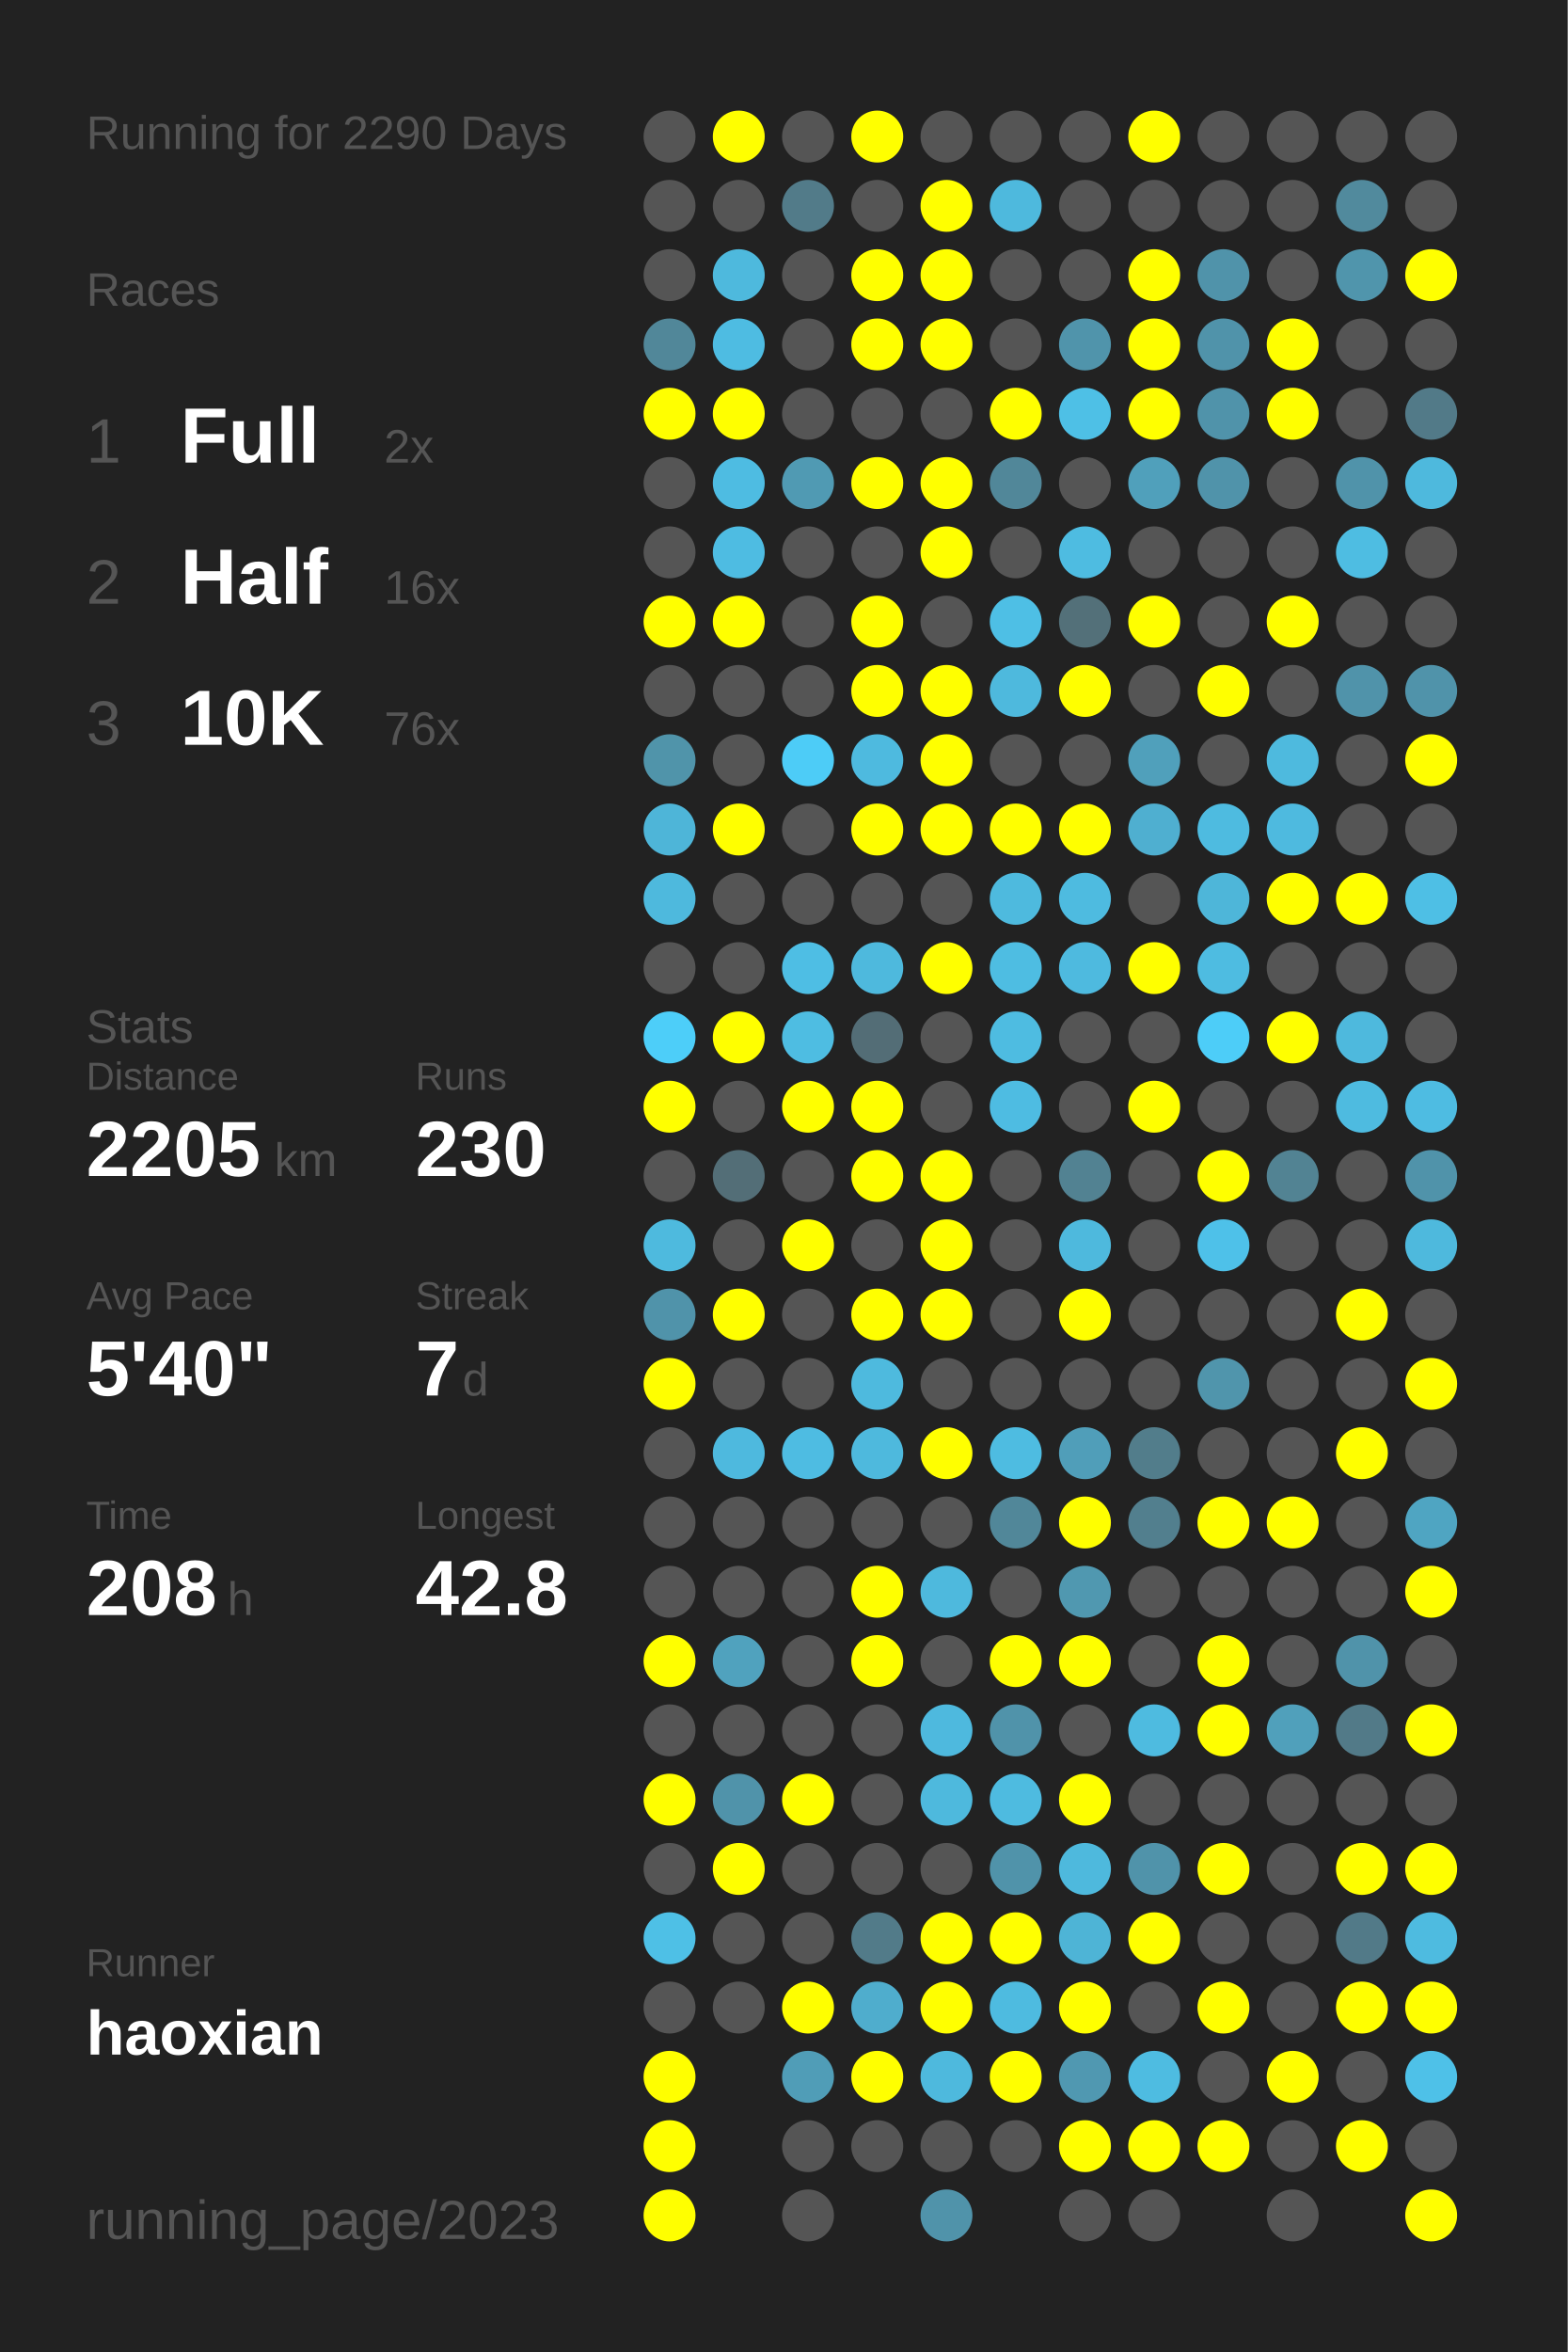
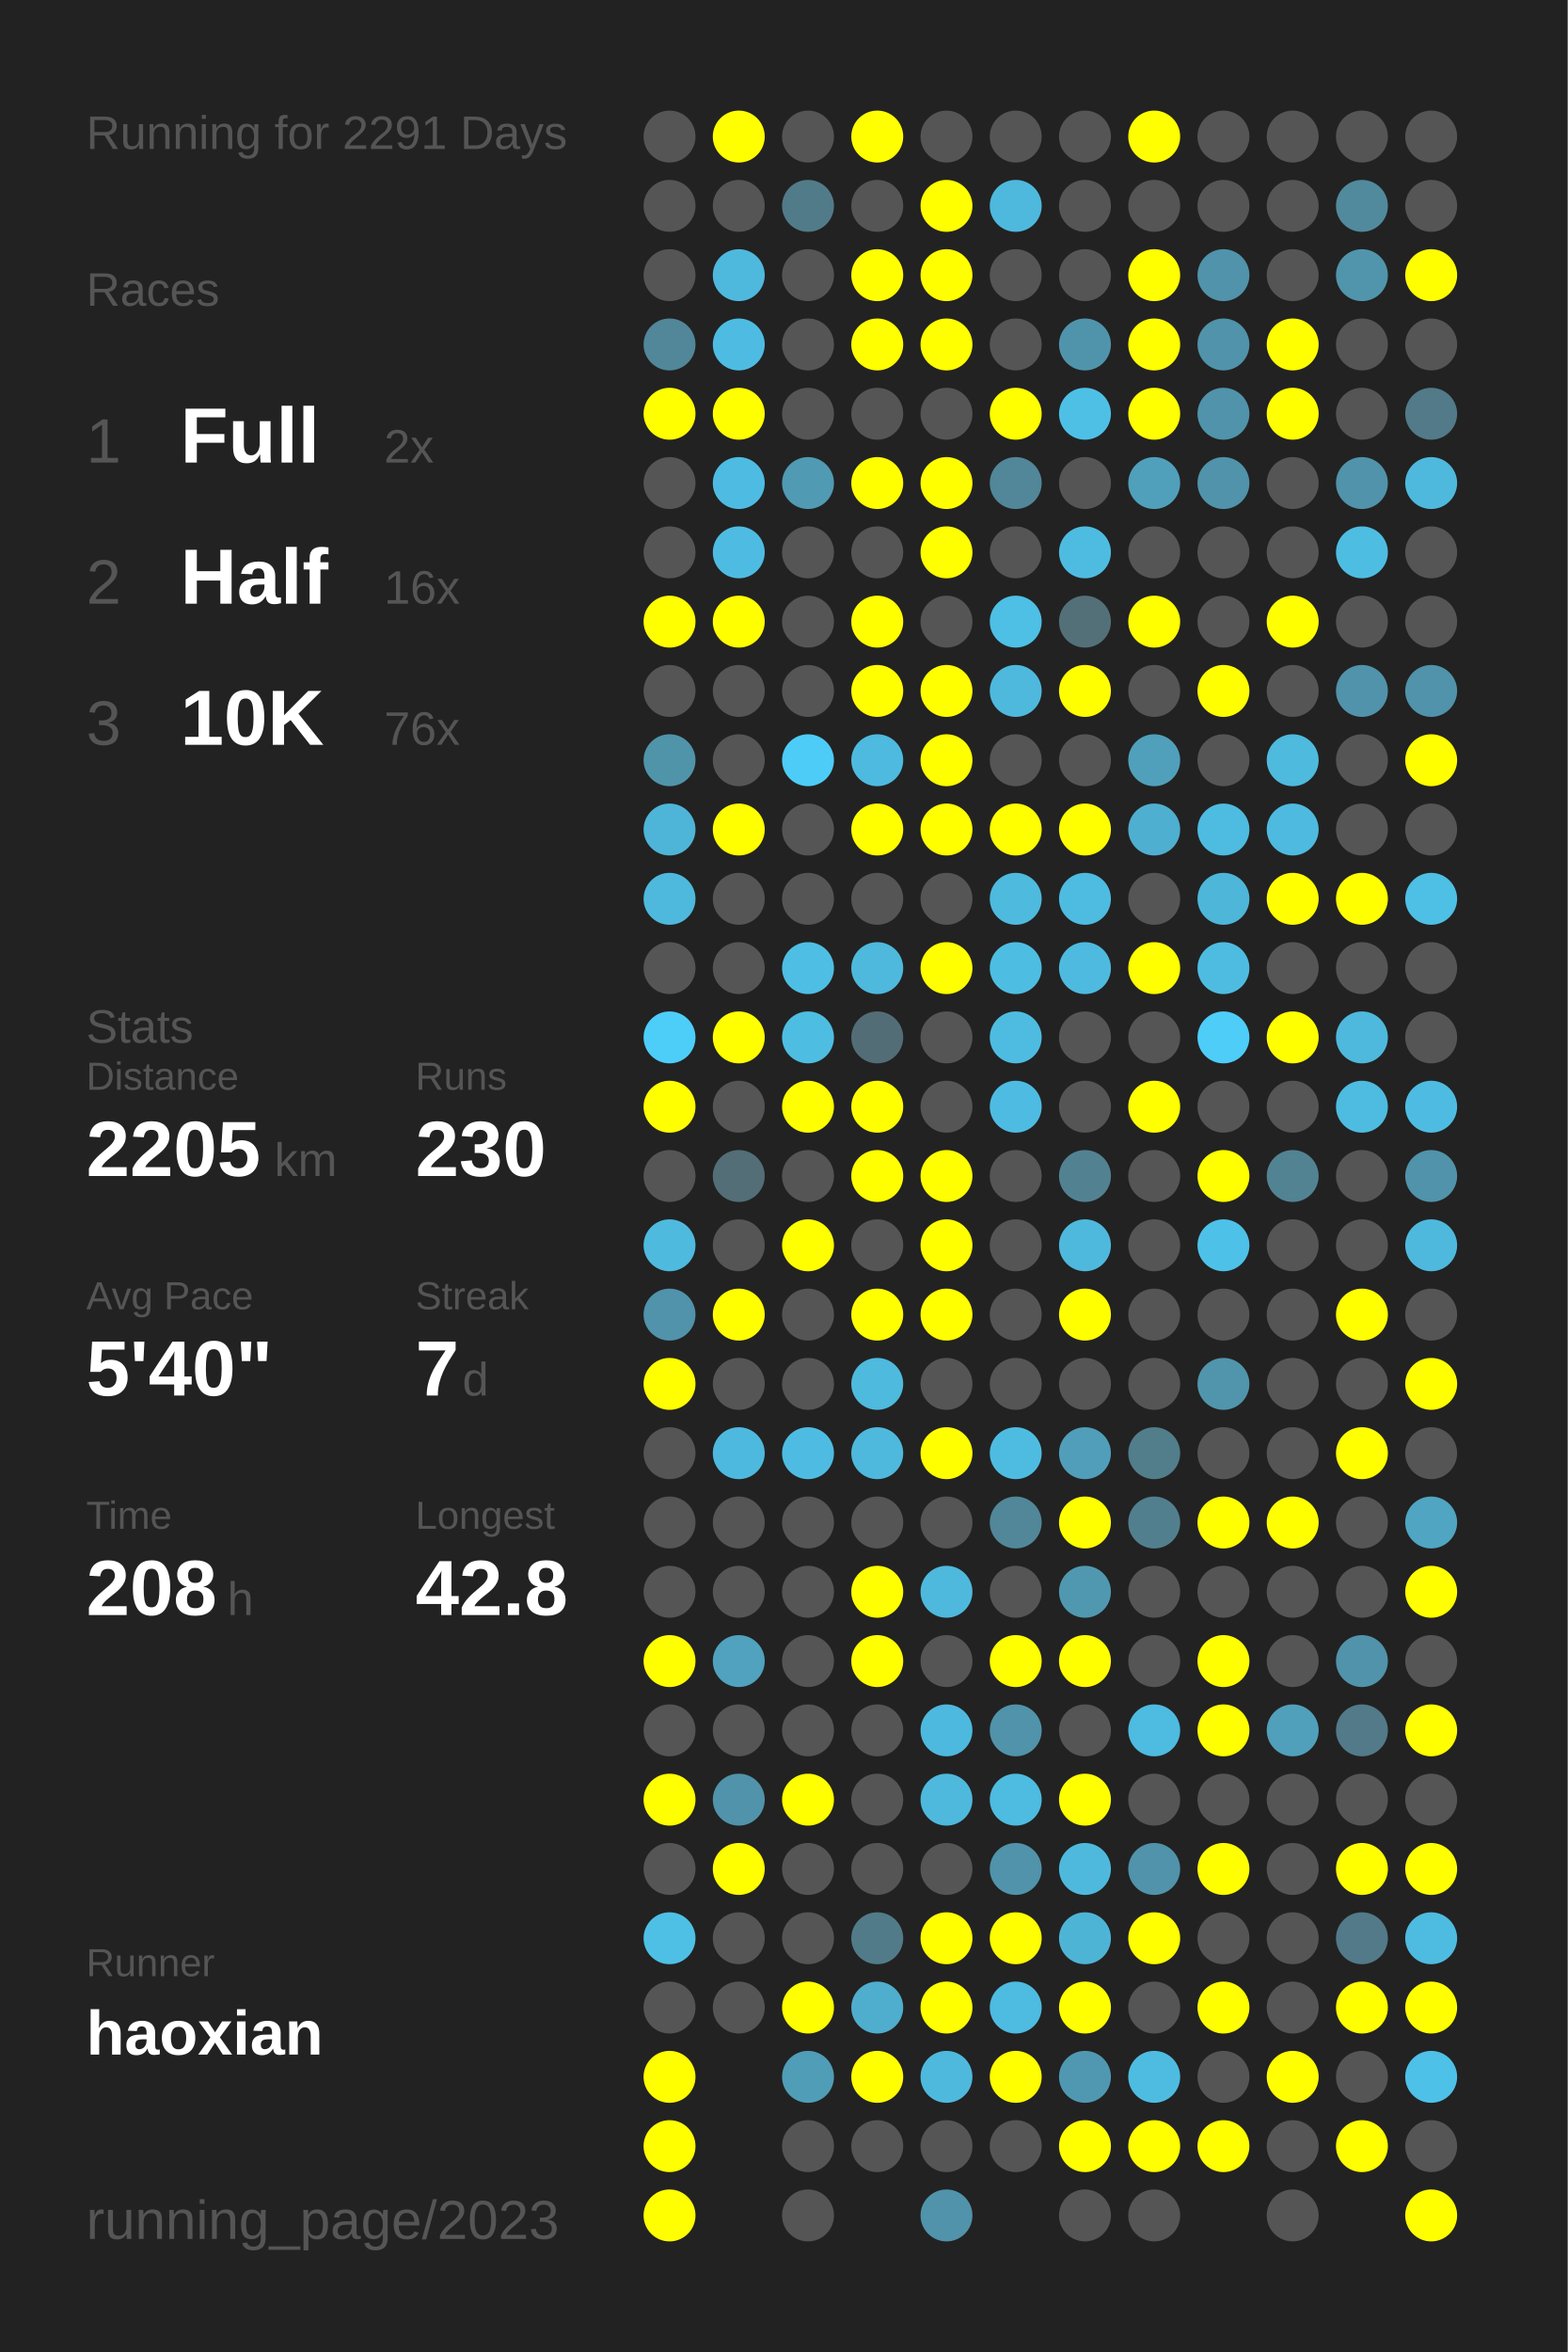
<svg xmlns="http://www.w3.org/2000/svg" baseProfile="full" height="300mm" version="1.1" viewBox="0,0,200,300" width="200mm">
  <defs />
  <rect fill="#222222" height="300" width="200" x="0" y="0" />
-   <text fill="#555555" style="font-size:6px; font-family:Arial;" x="11" y="19">Running for 2290 Days</text>
+   <text fill="#555555" style="font-size:6px; font-family:Arial;" x="11" y="19">Running for 2291 Days</text>
  <text fill="#555555" style="font-size:6px; font-family:Arial;" x="11" y="39">Races</text>
  <text fill="#555555" style="font-size:8px; font-family:Arial;" x="11" y="59">1</text>
  <text fill="#FFFFFF" style="font-size:10px; font-family:Arial; font-weight:bold;" x="23" y="59">Full</text>
  <text fill="#555555" style="font-size:6px; font-family:Arial;" x="49" y="59">2x</text>
  <text fill="#555555" style="font-size:8px; font-family:Arial;" x="11" y="77">2</text>
  <text fill="#FFFFFF" style="font-size:10px; font-family:Arial; font-weight:bold;" x="23" y="77">Half</text>
  <text fill="#555555" style="font-size:6px; font-family:Arial;" x="49" y="77">16x</text>
  <text fill="#555555" style="font-size:8px; font-family:Arial;" x="11" y="95">3</text>
  <text fill="#FFFFFF" style="font-size:10px; font-family:Arial; font-weight:bold;" x="23" y="95">10K</text>
  <text fill="#555555" style="font-size:6px; font-family:Arial;" x="49" y="95">76x</text>
  <text fill="#555555" style="font-size:6px; font-family:Arial;" x="11" y="133">Stats</text>
  <text fill="#555555" style="font-size:5px; font-family:Arial;" x="11" y="139">Distance</text>
  <text fill="#FFFFFF" style="font-size:10px; font-family:Arial; font-weight:bold;" x="11" y="150">2205</text>
  <text fill="#555555" style="font-size:6px; font-family:Arial;" x="35" y="150">km</text>
  <text fill="#555555" style="font-size:5px; font-family:Arial;" x="53" y="139">Runs</text>
  <text fill="#FFFFFF" style="font-size:10px; font-family:Arial; font-weight:bold;" x="53" y="150">230</text>
  <text fill="#555555" style="font-size:5px; font-family:Arial;" x="11" y="167">Avg Pace</text>
  <text fill="#FFFFFF" style="font-size:10px; font-family:Arial; font-weight:bold;" x="11" y="178">5'40"</text>
  <text fill="#555555" style="font-size:5px; font-family:Arial;" x="53" y="167">Streak</text>
  <text fill="#FFFFFF" style="font-size:10px; font-family:Arial; font-weight:bold;" x="53" y="178">7</text>
  <text fill="#555555" style="font-size:6px; font-family:Arial;" x="59" y="178">d</text>
  <text fill="#555555" style="font-size:5px; font-family:Arial;" x="11" y="195">Time</text>
  <text fill="#FFFFFF" style="font-size:10px; font-family:Arial; font-weight:bold;" x="11" y="206">208</text>
  <text fill="#555555" style="font-size:6px; font-family:Arial;" x="29" y="206">h</text>
  <text fill="#555555" style="font-size:5px; font-family:Arial;" x="53" y="195">Longest</text>
  <text fill="#FFFFFF" style="font-size:10px; font-family:Arial; font-weight:bold;" x="53" y="206">42.8</text>
  <text fill="#555555" style="font-size:5px; font-family:Arial;" x="11" y="252.065">Runner</text>
  <text fill="#FFFFFF" style="font-size:8px; font-family:Arial; font-weight:bold;" x="11" y="262.065">haoxian</text>
  <text fill="#555555" style="font-size:7px; font-family:Arial;" x="11" y="285.581">running_page/2023</text>
  <circle cx="85.417" cy="17.419" fill="#555555" r="3.312" />
  <circle cx="85.417" cy="26.258" fill="#555555" r="3.312" />
  <circle cx="85.417" cy="35.097" fill="#555555" r="3.312" />
  <circle cx="85.417" cy="43.935" fill="#518799" r="3.312" />
  <circle cx="85.417" cy="52.774" fill="#FFFF00" r="3.312" />
  <circle cx="85.417" cy="61.613" fill="#555555" r="3.312" />
  <circle cx="85.417" cy="70.452" fill="#555555" r="3.312" />
  <circle cx="85.417" cy="79.29" fill="#FFFF00" r="3.312" />
  <circle cx="85.417" cy="88.129" fill="#555555" r="3.312" />
  <circle cx="85.417" cy="96.968" fill="#5094aa" r="3.312" />
  <circle cx="85.417" cy="105.806" fill="#4eb5d8" r="3.312" />
  <circle cx="85.417" cy="114.645" fill="#4eb9dd" r="3.312" />
  <circle cx="85.417" cy="123.484" fill="#555555" r="3.312" />
  <circle cx="85.417" cy="132.323" fill="#4dcef9" r="3.312" />
  <circle cx="85.417" cy="141.161" fill="#FFFF00" r="3.312" />
  <circle cx="85.417" cy="150" fill="#555555" r="3.312" />
  <circle cx="85.417" cy="158.839" fill="#4ebade" r="3.312" />
  <circle cx="85.417" cy="167.677" fill="#5093aa" r="3.312" />
  <circle cx="85.417" cy="176.516" fill="#FFFF00" r="3.312" />
  <circle cx="85.417" cy="185.355" fill="#555555" r="3.312" />
  <circle cx="85.417" cy="194.194" fill="#555555" r="3.312" />
  <circle cx="85.417" cy="203.032" fill="#555555" r="3.312" />
  <circle cx="85.417" cy="211.871" fill="#FFFF00" r="3.312" />
  <circle cx="85.417" cy="220.71" fill="#555555" r="3.312" />
  <circle cx="85.417" cy="229.548" fill="#FFFF00" r="3.312" />
  <circle cx="85.417" cy="238.387" fill="#555555" r="3.312" />
  <circle cx="85.417" cy="247.226" fill="#4ec0e6" r="3.312" />
  <circle cx="85.417" cy="256.065" fill="#555555" r="3.312" />
  <circle cx="85.417" cy="264.903" fill="#FFFF00" r="3.312" />
  <circle cx="85.417" cy="273.742" fill="#FFFF00" r="3.312" />
  <circle cx="85.417" cy="282.581" fill="#FFFF00" r="3.312" />
  <circle cx="94.25" cy="17.419" fill="#FFFF00" r="3.312" />
  <circle cx="94.25" cy="26.258" fill="#555555" r="3.312" />
  <circle cx="94.25" cy="35.097" fill="#4eb9dd" r="3.312" />
  <circle cx="94.25" cy="43.935" fill="#4ebce2" r="3.312" />
  <circle cx="94.25" cy="52.774" fill="#FFFF00" r="3.312" />
  <circle cx="94.25" cy="61.613" fill="#4ebce2" r="3.312" />
  <circle cx="94.25" cy="70.452" fill="#4ebce2" r="3.312" />
  <circle cx="94.25" cy="79.29" fill="#FFFF00" r="3.312" />
  <circle cx="94.25" cy="88.129" fill="#555555" r="3.312" />
  <circle cx="94.25" cy="96.968" fill="#555555" r="3.312" />
  <circle cx="94.25" cy="105.806" fill="#FFFF00" r="3.312" />
  <circle cx="94.25" cy="114.645" fill="#555555" r="3.312" />
  <circle cx="94.25" cy="123.484" fill="#555555" r="3.312" />
  <circle cx="94.25" cy="132.323" fill="#FFFF00" r="3.312" />
  <circle cx="94.25" cy="141.161" fill="#555555" r="3.312" />
  <circle cx="94.25" cy="150" fill="#536e77" r="3.312" />
  <circle cx="94.25" cy="158.839" fill="#555555" r="3.312" />
  <circle cx="94.25" cy="167.677" fill="#FFFF00" r="3.312" />
  <circle cx="94.25" cy="176.516" fill="#555555" r="3.312" />
  <circle cx="94.25" cy="185.355" fill="#4eb9de" r="3.312" />
  <circle cx="94.25" cy="194.194" fill="#555555" r="3.312" />
  <circle cx="94.25" cy="203.032" fill="#555555" r="3.312" />
  <circle cx="94.25" cy="211.871" fill="#50a2be" r="3.312" />
  <circle cx="94.25" cy="220.71" fill="#555555" r="3.312" />
  <circle cx="94.25" cy="229.548" fill="#5093aa" r="3.312" />
  <circle cx="94.25" cy="238.387" fill="#FFFF00" r="3.312" />
  <circle cx="94.25" cy="247.226" fill="#555555" r="3.312" />
  <circle cx="94.25" cy="256.065" fill="#555555" r="3.312" />
  <circle cx="103.083" cy="17.419" fill="#555555" r="3.312" />
  <circle cx="103.083" cy="26.258" fill="#527b89" r="3.312" />
  <circle cx="103.083" cy="35.097" fill="#555555" r="3.312" />
  <circle cx="103.083" cy="43.935" fill="#555555" r="3.312" />
  <circle cx="103.083" cy="52.774" fill="#555555" r="3.312" />
  <circle cx="103.083" cy="61.613" fill="#509ab3" r="3.312" />
  <circle cx="103.083" cy="70.452" fill="#555555" r="3.312" />
  <circle cx="103.083" cy="79.29" fill="#555555" r="3.312" />
  <circle cx="103.083" cy="88.129" fill="#555555" r="3.312" />
  <circle cx="103.083" cy="96.968" fill="#4dccf7" r="3.312" />
  <circle cx="103.083" cy="105.806" fill="#555555" r="3.312" />
  <circle cx="103.083" cy="114.645" fill="#555555" r="3.312" />
  <circle cx="103.083" cy="123.484" fill="#4ebee4" r="3.312" />
  <circle cx="103.083" cy="132.323" fill="#4ebde2" r="3.312" />
  <circle cx="103.083" cy="141.161" fill="#FFFF00" r="3.312" />
  <circle cx="103.083" cy="150" fill="#555555" r="3.312" />
  <circle cx="103.083" cy="158.839" fill="#FFFF00" r="3.312" />
  <circle cx="103.083" cy="167.677" fill="#555555" r="3.312" />
  <circle cx="103.083" cy="176.516" fill="#555555" r="3.312" />
  <circle cx="103.083" cy="185.355" fill="#4ebce2" r="3.312" />
  <circle cx="103.083" cy="194.194" fill="#555555" r="3.312" />
  <circle cx="103.083" cy="203.032" fill="#555555" r="3.312" />
  <circle cx="103.083" cy="211.871" fill="#555555" r="3.312" />
  <circle cx="103.083" cy="220.71" fill="#555555" r="3.312" />
  <circle cx="103.083" cy="229.548" fill="#FFFF00" r="3.312" />
  <circle cx="103.083" cy="238.387" fill="#555555" r="3.312" />
  <circle cx="103.083" cy="247.226" fill="#555555" r="3.312" />
  <circle cx="103.083" cy="256.065" fill="#FFFF00" r="3.312" />
  <circle cx="103.083" cy="264.903" fill="#509db7" r="3.312" />
  <circle cx="103.083" cy="273.742" fill="#555555" r="3.312" />
  <circle cx="103.083" cy="282.581" fill="#555555" r="3.312" />
  <circle cx="111.917" cy="17.419" fill="#FFFF00" r="3.312" />
  <circle cx="111.917" cy="26.258" fill="#555555" r="3.312" />
  <circle cx="111.917" cy="35.097" fill="#FFFF00" r="3.312" />
  <circle cx="111.917" cy="43.935" fill="#FFFF00" r="3.312" />
  <circle cx="111.917" cy="52.774" fill="#555555" r="3.312" />
  <circle cx="111.917" cy="61.613" fill="#FFFF00" r="3.312" />
  <circle cx="111.917" cy="70.452" fill="#555555" r="3.312" />
  <circle cx="111.917" cy="79.29" fill="#FFFF00" r="3.312" />
  <circle cx="111.917" cy="88.129" fill="#FFFF00" r="3.312" />
  <circle cx="111.917" cy="96.968" fill="#4ebadf" r="3.312" />
  <circle cx="111.917" cy="105.806" fill="#FFFF00" r="3.312" />
  <circle cx="111.917" cy="114.645" fill="#555555" r="3.312" />
  <circle cx="111.917" cy="123.484" fill="#4eb9dd" r="3.312" />
  <circle cx="111.917" cy="132.323" fill="#536d76" r="3.312" />
  <circle cx="111.917" cy="141.161" fill="#FFFF00" r="3.312" />
  <circle cx="111.917" cy="150" fill="#FFFF00" r="3.312" />
  <circle cx="111.917" cy="158.839" fill="#555555" r="3.312" />
  <circle cx="111.917" cy="167.677" fill="#FFFF00" r="3.312" />
  <circle cx="111.917" cy="176.516" fill="#4ebade" r="3.312" />
  <circle cx="111.917" cy="185.355" fill="#4eb9dd" r="3.312" />
  <circle cx="111.917" cy="194.194" fill="#555555" r="3.312" />
  <circle cx="111.917" cy="203.032" fill="#FFFF00" r="3.312" />
  <circle cx="111.917" cy="211.871" fill="#FFFF00" r="3.312" />
  <circle cx="111.917" cy="220.71" fill="#555555" r="3.312" />
  <circle cx="111.917" cy="229.548" fill="#555555" r="3.312" />
  <circle cx="111.917" cy="238.387" fill="#555555" r="3.312" />
  <circle cx="111.917" cy="247.226" fill="#527b89" r="3.312" />
  <circle cx="111.917" cy="256.065" fill="#4fadcd" r="3.312" />
  <circle cx="111.917" cy="264.903" fill="#FFFF00" r="3.312" />
  <circle cx="111.917" cy="273.742" fill="#555555" r="3.312" />
  <circle cx="120.75" cy="17.419" fill="#555555" r="3.312" />
  <circle cx="120.75" cy="26.258" fill="#FFFF00" r="3.312" />
  <circle cx="120.75" cy="35.097" fill="#FFFF00" r="3.312" />
  <circle cx="120.75" cy="43.935" fill="#FFFF00" r="3.312" />
  <circle cx="120.75" cy="52.774" fill="#555555" r="3.312" />
  <circle cx="120.75" cy="61.613" fill="#FFFF00" r="3.312" />
  <circle cx="120.75" cy="70.452" fill="#FFFF00" r="3.312" />
  <circle cx="120.75" cy="79.29" fill="#555555" r="3.312" />
  <circle cx="120.75" cy="88.129" fill="#FFFF00" r="3.312" />
  <circle cx="120.75" cy="96.968" fill="#FFFF00" r="3.312" />
  <circle cx="120.75" cy="105.806" fill="#FFFF00" r="3.312" />
  <circle cx="120.75" cy="114.645" fill="#555555" r="3.312" />
  <circle cx="120.75" cy="123.484" fill="#FFFF00" r="3.312" />
  <circle cx="120.75" cy="132.323" fill="#555555" r="3.312" />
  <circle cx="120.75" cy="141.161" fill="#555555" r="3.312" />
  <circle cx="120.75" cy="150" fill="#FFFF00" r="3.312" />
  <circle cx="120.75" cy="158.839" fill="#FFFF00" r="3.312" />
  <circle cx="120.75" cy="167.677" fill="#FFFF00" r="3.312" />
  <circle cx="120.75" cy="176.516" fill="#555555" r="3.312" />
  <circle cx="120.75" cy="185.355" fill="#FFFF00" r="3.312" />
  <circle cx="120.75" cy="194.194" fill="#555555" r="3.312" />
  <circle cx="120.75" cy="203.032" fill="#4eb9dd" r="3.312" />
  <circle cx="120.75" cy="211.871" fill="#555555" r="3.312" />
  <circle cx="120.75" cy="220.71" fill="#4eb9de" r="3.312" />
  <circle cx="120.75" cy="229.548" fill="#4eb9dd" r="3.312" />
  <circle cx="120.75" cy="238.387" fill="#555555" r="3.312" />
  <circle cx="120.75" cy="247.226" fill="#FFFF00" r="3.312" />
  <circle cx="120.75" cy="256.065" fill="#FFFF00" r="3.312" />
  <circle cx="120.75" cy="264.903" fill="#4eb9dd" r="3.312" />
  <circle cx="120.75" cy="273.742" fill="#555555" r="3.312" />
  <circle cx="120.75" cy="282.581" fill="#5093aa" r="3.312" />
  <circle cx="129.583" cy="17.419" fill="#555555" r="3.312" />
  <circle cx="129.583" cy="26.258" fill="#4eb9dd" r="3.312" />
  <circle cx="129.583" cy="35.097" fill="#555555" r="3.312" />
  <circle cx="129.583" cy="43.935" fill="#555555" r="3.312" />
  <circle cx="129.583" cy="52.774" fill="#FFFF00" r="3.312" />
  <circle cx="129.583" cy="61.613" fill="#518799" r="3.312" />
  <circle cx="129.583" cy="70.452" fill="#555555" r="3.312" />
  <circle cx="129.583" cy="79.29" fill="#4ebfe5" r="3.312" />
  <circle cx="129.583" cy="88.129" fill="#4eb9dd" r="3.312" />
  <circle cx="129.583" cy="96.968" fill="#555555" r="3.312" />
  <circle cx="129.583" cy="105.806" fill="#FFFF00" r="3.312" />
  <circle cx="129.583" cy="114.645" fill="#4ebade" r="3.312" />
  <circle cx="129.583" cy="123.484" fill="#4ebde2" r="3.312" />
  <circle cx="129.583" cy="132.323" fill="#4ebce1" r="3.312" />
  <circle cx="129.583" cy="141.161" fill="#4ebce2" r="3.312" />
  <circle cx="129.583" cy="150" fill="#555555" r="3.312" />
  <circle cx="129.583" cy="158.839" fill="#555555" r="3.312" />
  <circle cx="129.583" cy="167.677" fill="#555555" r="3.312" />
  <circle cx="129.583" cy="176.516" fill="#555555" r="3.312" />
  <circle cx="129.583" cy="185.355" fill="#4ebce1" r="3.312" />
  <circle cx="129.583" cy="194.194" fill="#518799" r="3.312" />
  <circle cx="129.583" cy="203.032" fill="#555555" r="3.312" />
  <circle cx="129.583" cy="211.871" fill="#FFFF00" r="3.312" />
  <circle cx="129.583" cy="220.71" fill="#5093aa" r="3.312" />
  <circle cx="129.583" cy="229.548" fill="#4ebbe0" r="3.312" />
  <circle cx="129.583" cy="238.387" fill="#5093aa" r="3.312" />
  <circle cx="129.583" cy="247.226" fill="#FFFF00" r="3.312" />
  <circle cx="129.583" cy="256.065" fill="#4ebbe0" r="3.312" />
  <circle cx="129.583" cy="264.903" fill="#FFFF00" r="3.312" />
  <circle cx="129.583" cy="273.742" fill="#555555" r="3.312" />
  <circle cx="138.417" cy="17.419" fill="#555555" r="3.312" />
  <circle cx="138.417" cy="26.258" fill="#555555" r="3.312" />
  <circle cx="138.417" cy="35.097" fill="#555555" r="3.312" />
  <circle cx="138.417" cy="43.935" fill="#5094ab" r="3.312" />
  <circle cx="138.417" cy="52.774" fill="#4ec0e6" r="3.312" />
  <circle cx="138.417" cy="61.613" fill="#555555" r="3.312" />
  <circle cx="138.417" cy="70.452" fill="#4ebce1" r="3.312" />
  <circle cx="138.417" cy="79.29" fill="#537079" r="3.312" />
  <circle cx="138.417" cy="88.129" fill="#FFFF00" r="3.312" />
  <circle cx="138.417" cy="96.968" fill="#555555" r="3.312" />
  <circle cx="138.417" cy="105.806" fill="#FFFF00" r="3.312" />
  <circle cx="138.417" cy="114.645" fill="#4ebbe0" r="3.312" />
  <circle cx="138.417" cy="123.484" fill="#4ebadf" r="3.312" />
  <circle cx="138.417" cy="132.323" fill="#555555" r="3.312" />
  <circle cx="138.417" cy="141.161" fill="#555555" r="3.312" />
  <circle cx="138.417" cy="150" fill="#528292" r="3.312" />
  <circle cx="138.417" cy="158.839" fill="#4eb9dd" r="3.312" />
  <circle cx="138.417" cy="167.677" fill="#FFFF00" r="3.312" />
  <circle cx="138.417" cy="176.516" fill="#555555" r="3.312" />
  <circle cx="138.417" cy="185.355" fill="#509eb9" r="3.312" />
  <circle cx="138.417" cy="194.194" fill="#FFFF00" r="3.312" />
  <circle cx="138.417" cy="203.032" fill="#5098b0" r="3.312" />
  <circle cx="138.417" cy="211.871" fill="#FFFF00" r="3.312" />
  <circle cx="138.417" cy="220.71" fill="#555555" r="3.312" />
  <circle cx="138.417" cy="229.548" fill="#FFFF00" r="3.312" />
  <circle cx="138.417" cy="238.387" fill="#4eb9dd" r="3.312" />
  <circle cx="138.417" cy="247.226" fill="#4eb4d6" r="3.312" />
  <circle cx="138.417" cy="256.065" fill="#FFFF00" r="3.312" />
  <circle cx="138.417" cy="264.903" fill="#5098b1" r="3.312" />
  <circle cx="138.417" cy="273.742" fill="#FFFF00" r="3.312" />
  <circle cx="138.417" cy="282.581" fill="#555555" r="3.312" />
  <circle cx="147.25" cy="17.419" fill="#FFFF00" r="3.312" />
  <circle cx="147.25" cy="26.258" fill="#555555" r="3.312" />
  <circle cx="147.25" cy="35.097" fill="#FFFF00" r="3.312" />
  <circle cx="147.25" cy="43.935" fill="#FFFF00" r="3.312" />
  <circle cx="147.25" cy="52.774" fill="#FFFF00" r="3.312" />
  <circle cx="147.25" cy="61.613" fill="#50a0bb" r="3.312" />
  <circle cx="147.25" cy="70.452" fill="#555555" r="3.312" />
  <circle cx="147.25" cy="79.29" fill="#FFFF00" r="3.312" />
  <circle cx="147.25" cy="88.129" fill="#555555" r="3.312" />
  <circle cx="147.25" cy="96.968" fill="#50a0bb" r="3.312" />
  <circle cx="147.25" cy="105.806" fill="#4fafd0" r="3.312" />
  <circle cx="147.25" cy="114.645" fill="#555555" r="3.312" />
  <circle cx="147.25" cy="123.484" fill="#FFFF00" r="3.312" />
  <circle cx="147.25" cy="132.323" fill="#555555" r="3.312" />
  <circle cx="147.25" cy="141.161" fill="#FFFF00" r="3.312" />
  <circle cx="147.25" cy="150" fill="#555555" r="3.312" />
  <circle cx="147.25" cy="158.839" fill="#555555" r="3.312" />
  <circle cx="147.25" cy="167.677" fill="#555555" r="3.312" />
  <circle cx="147.25" cy="176.516" fill="#555555" r="3.312" />
  <circle cx="147.25" cy="185.355" fill="#527d8b" r="3.312" />
  <circle cx="147.25" cy="194.194" fill="#527f8e" r="3.312" />
  <circle cx="147.25" cy="203.032" fill="#555555" r="3.312" />
  <circle cx="147.25" cy="211.871" fill="#555555" r="3.312" />
  <circle cx="147.25" cy="220.71" fill="#4ebbe0" r="3.312" />
  <circle cx="147.25" cy="229.548" fill="#555555" r="3.312" />
  <circle cx="147.25" cy="238.387" fill="#5093aa" r="3.312" />
  <circle cx="147.25" cy="247.226" fill="#FFFF00" r="3.312" />
  <circle cx="147.25" cy="256.065" fill="#555555" r="3.312" />
  <circle cx="147.25" cy="264.903" fill="#4ebce1" r="3.312" />
  <circle cx="147.25" cy="273.742" fill="#FFFF00" r="3.312" />
  <circle cx="147.25" cy="282.581" fill="#555555" r="3.312" />
  <circle cx="156.083" cy="17.419" fill="#555555" r="3.312" />
  <circle cx="156.083" cy="26.258" fill="#555555" r="3.312" />
  <circle cx="156.083" cy="35.097" fill="#5093aa" r="3.312" />
  <circle cx="156.083" cy="43.935" fill="#5093aa" r="3.312" />
  <circle cx="156.083" cy="52.774" fill="#5093aa" r="3.312" />
  <circle cx="156.083" cy="61.613" fill="#5093aa" r="3.312" />
  <circle cx="156.083" cy="70.452" fill="#555555" r="3.312" />
  <circle cx="156.083" cy="79.29" fill="#555555" r="3.312" />
  <circle cx="156.083" cy="88.129" fill="#FFFF00" r="3.312" />
  <circle cx="156.083" cy="96.968" fill="#555555" r="3.312" />
  <circle cx="156.083" cy="105.806" fill="#4ebbe0" r="3.312" />
  <circle cx="156.083" cy="114.645" fill="#4eb6d9" r="3.312" />
  <circle cx="156.083" cy="123.484" fill="#4ebce1" r="3.312" />
  <circle cx="156.083" cy="132.323" fill="#4dcdf8" r="3.312" />
  <circle cx="156.083" cy="141.161" fill="#555555" r="3.312" />
  <circle cx="156.083" cy="150" fill="#FFFF00" r="3.312" />
  <circle cx="156.083" cy="158.839" fill="#4ec1e9" r="3.312" />
  <circle cx="156.083" cy="167.677" fill="#555555" r="3.312" />
  <circle cx="156.083" cy="176.516" fill="#5095ac" r="3.312" />
  <circle cx="156.083" cy="185.355" fill="#555555" r="3.312" />
  <circle cx="156.083" cy="194.194" fill="#FFFF00" r="3.312" />
  <circle cx="156.083" cy="203.032" fill="#555555" r="3.312" />
  <circle cx="156.083" cy="211.871" fill="#FFFF00" r="3.312" />
  <circle cx="156.083" cy="220.71" fill="#FFFF00" r="3.312" />
  <circle cx="156.083" cy="229.548" fill="#555555" r="3.312" />
  <circle cx="156.083" cy="238.387" fill="#FFFF00" r="3.312" />
  <circle cx="156.083" cy="247.226" fill="#555555" r="3.312" />
  <circle cx="156.083" cy="256.065" fill="#FFFF00" r="3.312" />
  <circle cx="156.083" cy="264.903" fill="#555555" r="3.312" />
  <circle cx="156.083" cy="273.742" fill="#FFFF00" r="3.312" />
  <circle cx="164.917" cy="17.419" fill="#555555" r="3.312" />
  <circle cx="164.917" cy="26.258" fill="#555555" r="3.312" />
  <circle cx="164.917" cy="35.097" fill="#555555" r="3.312" />
  <circle cx="164.917" cy="43.935" fill="#FFFF00" r="3.312" />
  <circle cx="164.917" cy="52.774" fill="#FFFF00" r="3.312" />
  <circle cx="164.917" cy="61.613" fill="#555555" r="3.312" />
  <circle cx="164.917" cy="70.452" fill="#555555" r="3.312" />
  <circle cx="164.917" cy="79.29" fill="#FFFF00" r="3.312" />
  <circle cx="164.917" cy="88.129" fill="#555555" r="3.312" />
  <circle cx="164.917" cy="96.968" fill="#4ebade" r="3.312" />
  <circle cx="164.917" cy="105.806" fill="#4ebadf" r="3.312" />
  <circle cx="164.917" cy="114.645" fill="#FFFF00" r="3.312" />
  <circle cx="164.917" cy="123.484" fill="#555555" r="3.312" />
  <circle cx="164.917" cy="132.323" fill="#FFFF00" r="3.312" />
  <circle cx="164.917" cy="141.161" fill="#555555" r="3.312" />
  <circle cx="164.917" cy="150" fill="#528393" r="3.312" />
  <circle cx="164.917" cy="158.839" fill="#555555" r="3.312" />
  <circle cx="164.917" cy="167.677" fill="#555555" r="3.312" />
  <circle cx="164.917" cy="176.516" fill="#555555" r="3.312" />
  <circle cx="164.917" cy="185.355" fill="#555555" r="3.312" />
  <circle cx="164.917" cy="194.194" fill="#FFFF00" r="3.312" />
  <circle cx="164.917" cy="203.032" fill="#555555" r="3.312" />
  <circle cx="164.917" cy="211.871" fill="#555555" r="3.312" />
  <circle cx="164.917" cy="220.71" fill="#50a0bb" r="3.312" />
  <circle cx="164.917" cy="229.548" fill="#555555" r="3.312" />
  <circle cx="164.917" cy="238.387" fill="#555555" r="3.312" />
  <circle cx="164.917" cy="247.226" fill="#555555" r="3.312" />
  <circle cx="164.917" cy="256.065" fill="#555555" r="3.312" />
  <circle cx="164.917" cy="264.903" fill="#FFFF00" r="3.312" />
  <circle cx="164.917" cy="273.742" fill="#555555" r="3.312" />
  <circle cx="164.917" cy="282.581" fill="#555555" r="3.312" />
  <circle cx="173.75" cy="17.419" fill="#555555" r="3.312" />
  <circle cx="173.75" cy="26.258" fill="#518a9d" r="3.312" />
  <circle cx="173.75" cy="35.097" fill="#5095ac" r="3.312" />
  <circle cx="173.75" cy="43.935" fill="#555555" r="3.312" />
  <circle cx="173.75" cy="52.774" fill="#555555" r="3.312" />
  <circle cx="173.75" cy="61.613" fill="#5093aa" r="3.312" />
  <circle cx="173.75" cy="70.452" fill="#4ebde2" r="3.312" />
  <circle cx="173.75" cy="79.29" fill="#555555" r="3.312" />
  <circle cx="173.75" cy="88.129" fill="#5093aa" r="3.312" />
  <circle cx="173.75" cy="96.968" fill="#555555" r="3.312" />
  <circle cx="173.75" cy="105.806" fill="#555555" r="3.312" />
  <circle cx="173.75" cy="114.645" fill="#FFFF00" r="3.312" />
  <circle cx="173.75" cy="123.484" fill="#555555" r="3.312" />
  <circle cx="173.75" cy="132.323" fill="#4eb9dd" r="3.312" />
  <circle cx="173.75" cy="141.161" fill="#4ebbe0" r="3.312" />
  <circle cx="173.75" cy="150" fill="#555555" r="3.312" />
  <circle cx="173.75" cy="158.839" fill="#555555" r="3.312" />
  <circle cx="173.75" cy="167.677" fill="#FFFF00" r="3.312" />
  <circle cx="173.75" cy="176.516" fill="#555555" r="3.312" />
  <circle cx="173.75" cy="185.355" fill="#FFFF00" r="3.312" />
  <circle cx="173.75" cy="194.194" fill="#555555" r="3.312" />
  <circle cx="173.75" cy="203.032" fill="#555555" r="3.312" />
  <circle cx="173.75" cy="211.871" fill="#5093aa" r="3.312" />
  <circle cx="173.75" cy="220.71" fill="#527a88" r="3.312" />
  <circle cx="173.75" cy="229.548" fill="#555555" r="3.312" />
  <circle cx="173.75" cy="238.387" fill="#FFFF00" r="3.312" />
  <circle cx="173.75" cy="247.226" fill="#527a88" r="3.312" />
  <circle cx="173.75" cy="256.065" fill="#FFFF00" r="3.312" />
  <circle cx="173.75" cy="264.903" fill="#555555" r="3.312" />
  <circle cx="173.75" cy="273.742" fill="#FFFF00" r="3.312" />
  <circle cx="182.583" cy="17.419" fill="#555555" r="3.312" />
  <circle cx="182.583" cy="26.258" fill="#555555" r="3.312" />
  <circle cx="182.583" cy="35.097" fill="#FFFF00" r="3.312" />
  <circle cx="182.583" cy="43.935" fill="#555555" r="3.312" />
  <circle cx="182.583" cy="52.774" fill="#527a88" r="3.312" />
  <circle cx="182.583" cy="61.613" fill="#4eb9dd" r="3.312" />
  <circle cx="182.583" cy="70.452" fill="#555555" r="3.312" />
  <circle cx="182.583" cy="79.29" fill="#555555" r="3.312" />
  <circle cx="182.583" cy="88.129" fill="#5093aa" r="3.312" />
  <circle cx="182.583" cy="96.968" fill="#FFFF00" r="3.312" />
  <circle cx="182.583" cy="105.806" fill="#555555" r="3.312" />
  <circle cx="182.583" cy="114.645" fill="#4ebfe5" r="3.312" />
  <circle cx="182.583" cy="123.484" fill="#555555" r="3.312" />
  <circle cx="182.583" cy="132.323" fill="#555555" r="3.312" />
  <circle cx="182.583" cy="141.161" fill="#4ebce2" r="3.312" />
  <circle cx="182.583" cy="150" fill="#5093aa" r="3.312" />
  <circle cx="182.583" cy="158.839" fill="#4eb9dd" r="3.312" />
  <circle cx="182.583" cy="167.677" fill="#555555" r="3.312" />
  <circle cx="182.583" cy="176.516" fill="#FFFF00" r="3.312" />
  <circle cx="182.583" cy="185.355" fill="#555555" r="3.312" />
  <circle cx="182.583" cy="194.194" fill="#4fa5c2" r="3.312" />
  <circle cx="182.583" cy="203.032" fill="#FFFF00" r="3.312" />
  <circle cx="182.583" cy="211.871" fill="#555555" r="3.312" />
  <circle cx="182.583" cy="220.71" fill="#FFFF00" r="3.312" />
  <circle cx="182.583" cy="229.548" fill="#555555" r="3.312" />
  <circle cx="182.583" cy="238.387" fill="#FFFF00" r="3.312" />
  <circle cx="182.583" cy="247.226" fill="#4ebbe0" r="3.312" />
  <circle cx="182.583" cy="256.065" fill="#FFFF00" r="3.312" />
  <circle cx="182.583" cy="264.903" fill="#4ec1e8" r="3.312" />
  <circle cx="182.583" cy="273.742" fill="#555555" r="3.312" />
  <circle cx="182.583" cy="282.581" fill="#FFFF00" r="3.312" />
</svg>
